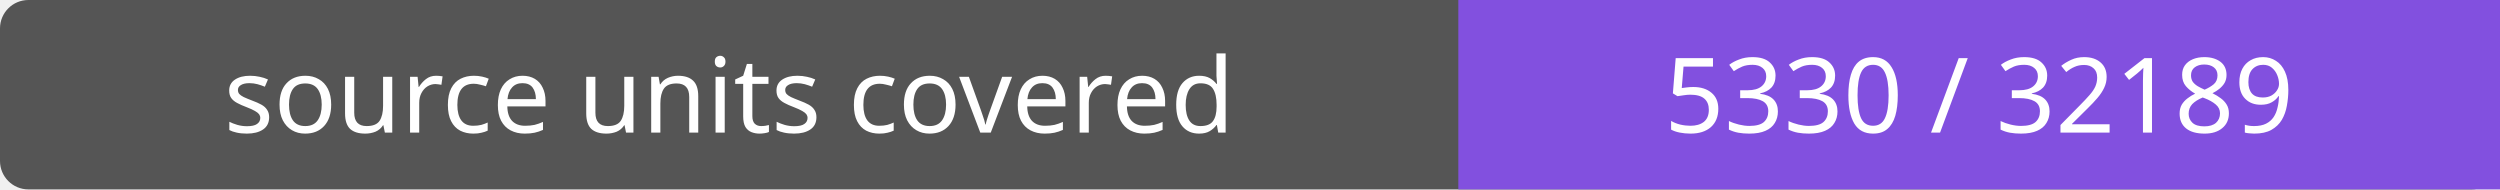
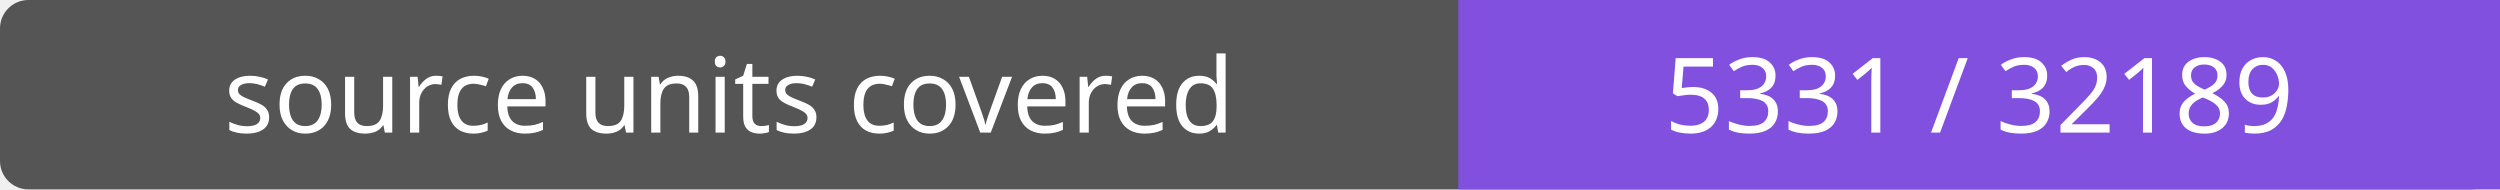
- <svg xmlns="http://www.w3.org/2000/svg" width="264" height="20" role="img" aria-label="source units covered: 5330 / 32189">
+ <svg xmlns="http://www.w3.org/2000/svg" width="264" height="20" role="img" aria-label="source units covered: 5331 / 32189">
  <rect width="264" height="20" rx="3" fill="#555" />
  <path fill="#8250df" d="M154 0h110v20H154z" />
  <g fill="#fff" text-anchor="middle" font-family="Verdana,sans-serif" font-size="11">
    <text x="77.0" y="14">source units covered</text>
-     <text x="209.0" y="14">5330 / 32189</text>
+     <text x="209.0" y="14">5331 / 32189</text>
  </g>
</svg>
